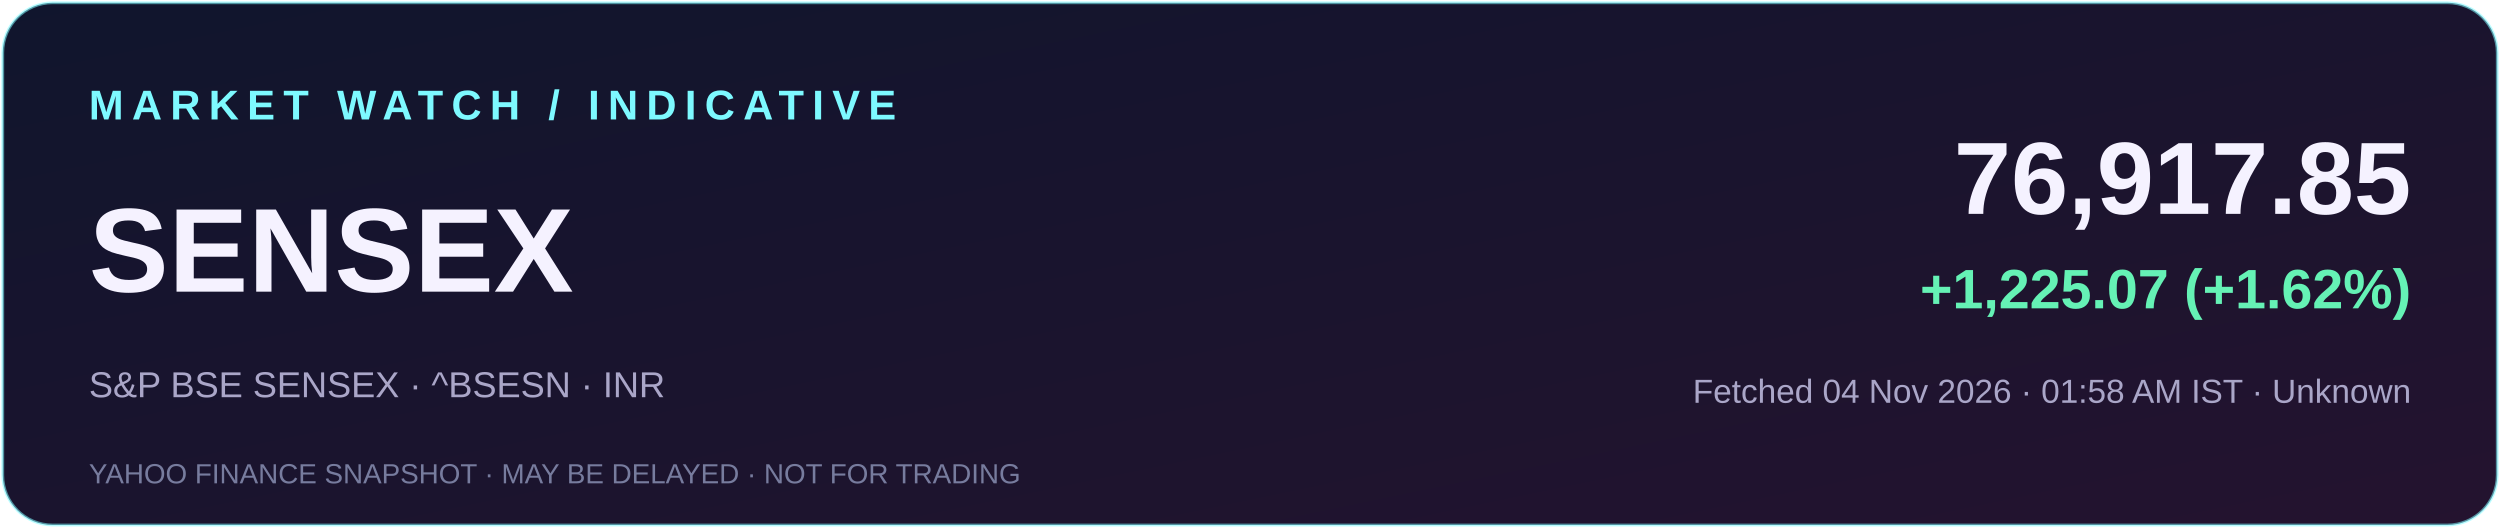
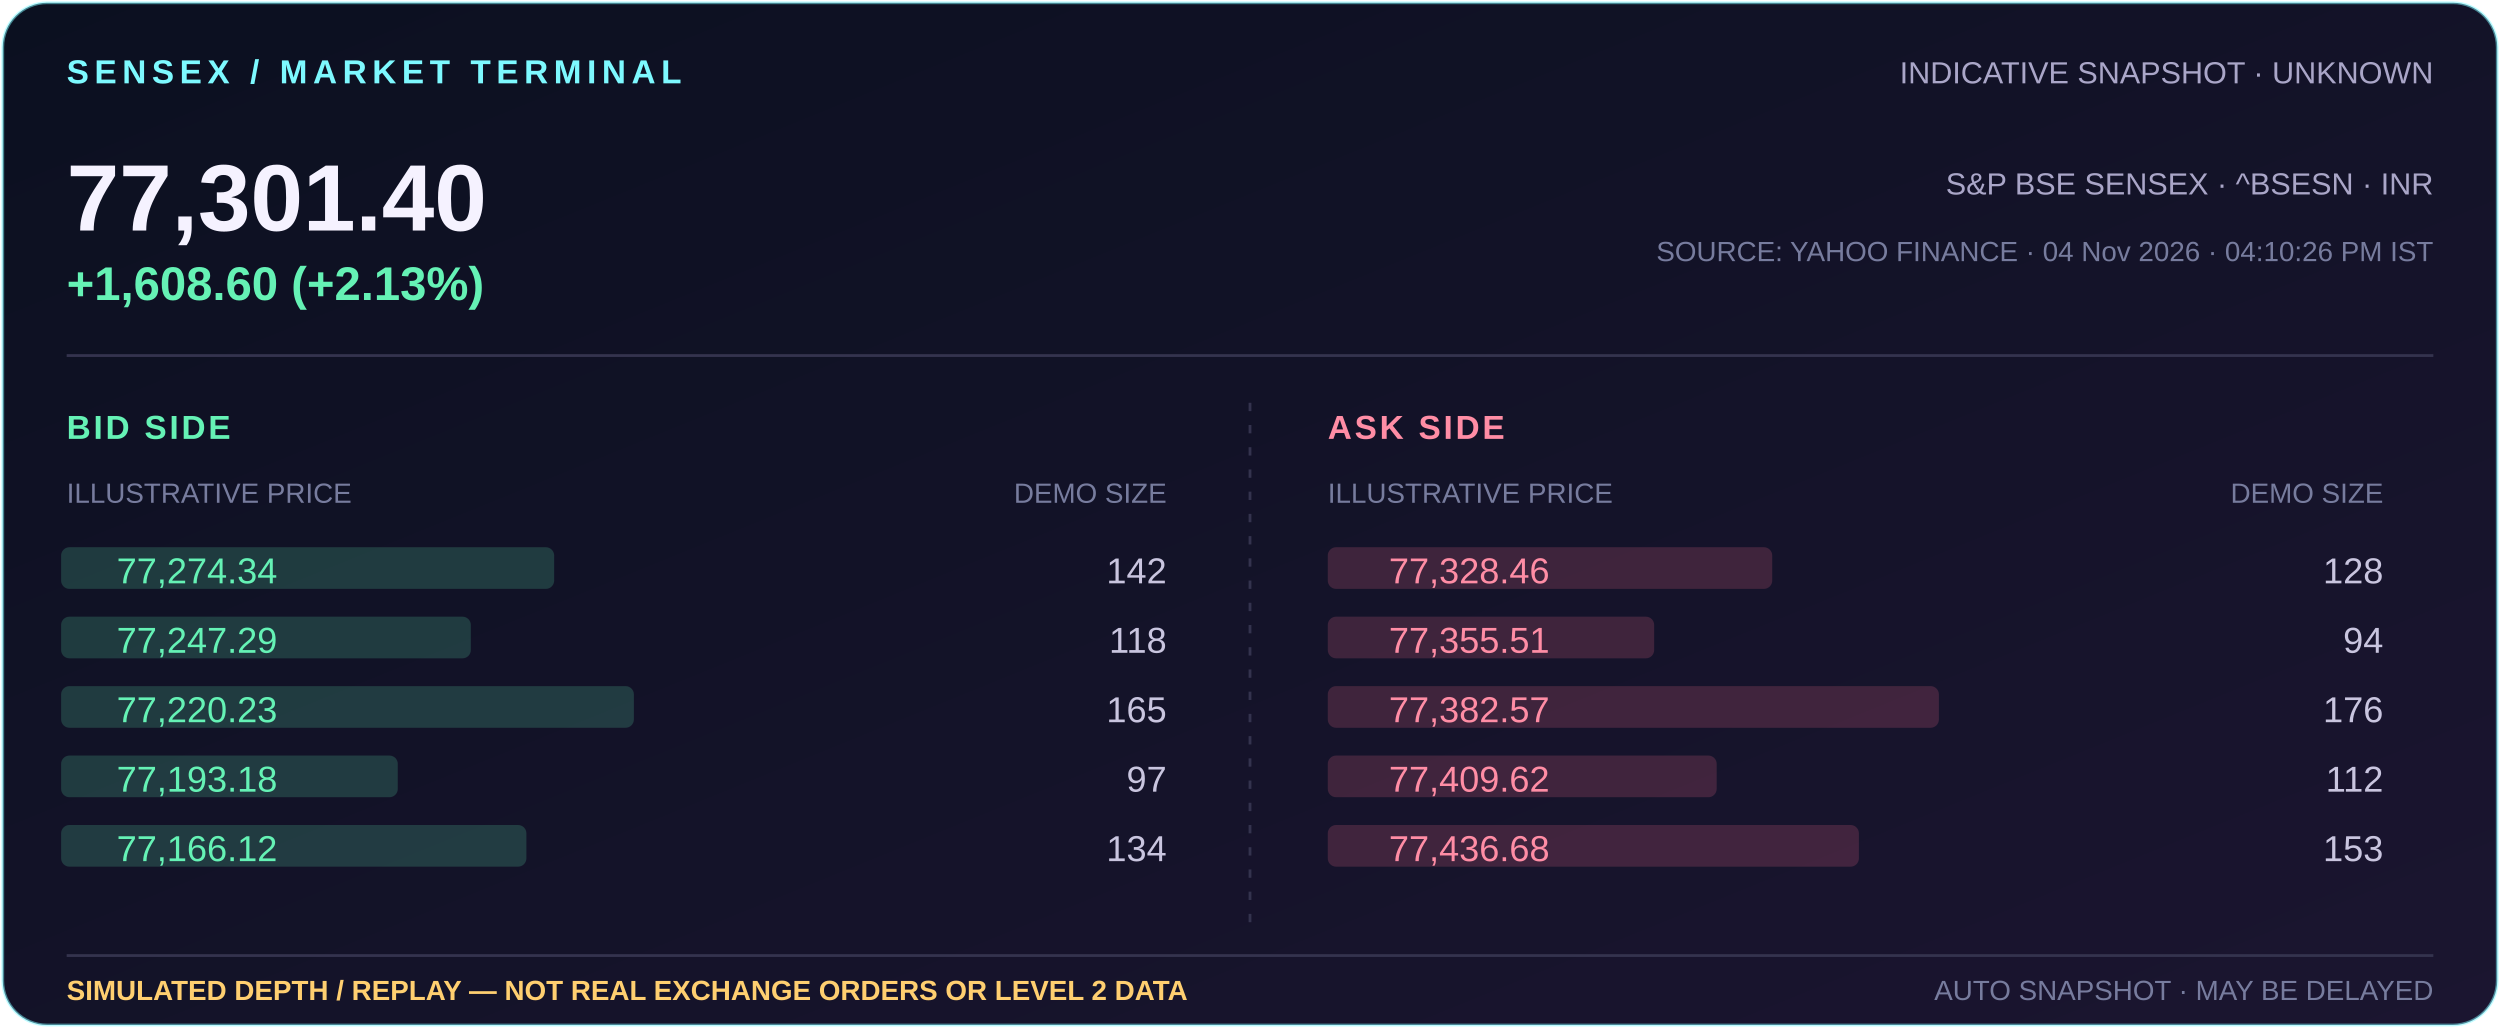
- <svg xmlns="http://www.w3.org/2000/svg" width="900" height="190" viewBox="0 0 900 190" role="img" aria-label="Indicative BSE Sensex 76,917.85, change +1,225.07 (+1.62%)">
+ <svg xmlns="http://www.w3.org/2000/svg" width="900" height="370" viewBox="0 0 900 370" role="img" aria-label="Indicative Sensex 77,301.40, +1,608.60 (+2.13%); simulated market depth illustration">
  <defs>
    <linearGradient id="bg" x1="0" y1="0" x2="1" y2="1">
-       <stop offset="0" stop-color="#10152d" />
-       <stop offset="1" stop-color="#24132f" />
+       <stop offset="0" stop-color="#0b1020" />
+       <stop offset="1" stop-color="#1b1530" />
    </linearGradient>
  </defs>
-   <rect x="1" y="1" width="898" height="188" rx="18" fill="url(#bg)" stroke="#7df9ff" stroke-opacity=".55" />
-   <text x="32" y="43" fill="#7df9ff" font-family="Arial,sans-serif" font-size="15" font-weight="700" letter-spacing="3">MARKET WATCH / INDICATIVE</text>
-   <text x="32" y="105" fill="#f5f2ff" font-family="Arial,sans-serif" font-size="43" font-weight="700">SENSEX</text>
-   <text x="32" y="143" fill="#aaa6c8" font-family="Arial,sans-serif" font-size="13">S&amp;P BSE SENSEX · ^BSESN · INR</text>
-   <text x="868" y="77" text-anchor="end" fill="#f5f2ff" font-family="Arial,sans-serif" font-size="37" font-weight="700">76,917.85</text>
-   <text x="868" y="111" text-anchor="end" fill="#65f2b5" font-family="Arial,sans-serif" font-size="20" font-weight="700">+1,225.07 (+1.62%)</text>
-   <text x="868" y="145" text-anchor="end" fill="#aaa6c8" font-family="Arial,sans-serif" font-size="12">Fetched 04 Nov 2026 · 01:58 AM IST · Unknown</text>
-   <text x="32" y="174" fill="#777c9e" font-family="Arial,sans-serif" font-size="10">YAHOO FINANCE SNAPSHOT · MAY BE DELAYED · NOT FOR TRADING</text>
+   <rect x="1" y="1" width="898" height="368" rx="16" fill="url(#bg)" stroke="#7df9ff" stroke-opacity=".5" />
+   <text x="24" y="30" fill="#7df9ff" font-family="Arial,sans-serif" font-size="12" font-weight="700" letter-spacing="2">SENSEX / MARKET TERMINAL</text>
+   <text x="876" y="30" text-anchor="end" fill="#aaa6c8" font-family="Arial,sans-serif" font-size="11">INDICATIVE SNAPSHOT · UNKNOWN</text>
+   <text x="24" y="83" fill="#f5f2ff" font-family="Arial,sans-serif" font-size="34" font-weight="700">77,301.40</text>
+   <text x="24" y="108" fill="#65f2b5" font-family="Arial,sans-serif" font-size="17" font-weight="700">+1,608.60 (+2.13%)</text>
+   <text x="876" y="70" text-anchor="end" fill="#aaa6c8" font-family="Arial,sans-serif" font-size="11">S&amp;P BSE SENSEX · ^BSESN · INR</text>
+   <text x="876" y="94" text-anchor="end" fill="#777c9e" font-family="Arial,sans-serif" font-size="10">SOURCE: YAHOO FINANCE · 04 Nov 2026 · 04:10:26 PM IST</text>
+   <path d="M24 128H876" stroke="#34334e" />
+   <text x="24" y="158" fill="#65f2b5" font-family="Arial,sans-serif" font-size="12" font-weight="700" letter-spacing="1">BID SIDE</text>
+   <text x="24" y="181" fill="#777c9e" font-family="Arial,sans-serif" font-size="10">ILLUSTRATIVE PRICE</text>
+   <text x="420" y="181" text-anchor="end" fill="#777c9e" font-family="Arial,sans-serif" font-size="10">DEMO SIZE</text>
+   <text x="478" y="158" fill="#ff8da5" font-family="Arial,sans-serif" font-size="12" font-weight="700" letter-spacing="1">ASK SIDE</text>
+   <text x="478" y="181" fill="#777c9e" font-family="Arial,sans-serif" font-size="10">ILLUSTRATIVE PRICE</text>
+   <text x="858" y="181" text-anchor="end" fill="#777c9e" font-family="Arial,sans-serif" font-size="10">DEMO SIZE</text>
+   <path d="M450 145V337" stroke="#34334e" stroke-dasharray="3 5" />
+   <rect x="478" y="197" width="160.0" height="15" rx="3" fill="#ff718f" opacity=".18" />
+   <text x="500" y="210" fill="#ff8da5" font-family="Arial,sans-serif" font-size="13">77,328.46</text>
+   <text x="858" y="210" text-anchor="end" fill="#c9c5df" font-family="Arial,sans-serif" font-size="13">128</text>
+   <rect x="22" y="197" width="177.5" height="15" rx="3" fill="#65f2b5" opacity=".18" />
+   <text x="42" y="210" fill="#65f2b5" font-family="Arial,sans-serif" font-size="13">77,274.34</text>
+   <text x="420" y="210" text-anchor="end" fill="#c9c5df" font-family="Arial,sans-serif" font-size="13">142</text>
+   <rect x="478" y="222" width="117.5" height="15" rx="3" fill="#ff718f" opacity=".18" />
+   <text x="500" y="235" fill="#ff8da5" font-family="Arial,sans-serif" font-size="13">77,355.51</text>
+   <text x="858" y="235" text-anchor="end" fill="#c9c5df" font-family="Arial,sans-serif" font-size="13">94</text>
+   <rect x="22" y="222" width="147.5" height="15" rx="3" fill="#65f2b5" opacity=".18" />
+   <text x="42" y="235" fill="#65f2b5" font-family="Arial,sans-serif" font-size="13">77,247.29</text>
+   <text x="420" y="235" text-anchor="end" fill="#c9c5df" font-family="Arial,sans-serif" font-size="13">118</text>
+   <rect x="478" y="247" width="220.0" height="15" rx="3" fill="#ff718f" opacity=".18" />
+   <text x="500" y="260" fill="#ff8da5" font-family="Arial,sans-serif" font-size="13">77,382.57</text>
+   <text x="858" y="260" text-anchor="end" fill="#c9c5df" font-family="Arial,sans-serif" font-size="13">176</text>
+   <rect x="22" y="247" width="206.2" height="15" rx="3" fill="#65f2b5" opacity=".18" />
+   <text x="42" y="260" fill="#65f2b5" font-family="Arial,sans-serif" font-size="13">77,220.23</text>
+   <text x="420" y="260" text-anchor="end" fill="#c9c5df" font-family="Arial,sans-serif" font-size="13">165</text>
+   <rect x="478" y="272" width="140.0" height="15" rx="3" fill="#ff718f" opacity=".18" />
+   <text x="500" y="285" fill="#ff8da5" font-family="Arial,sans-serif" font-size="13">77,409.62</text>
+   <text x="858" y="285" text-anchor="end" fill="#c9c5df" font-family="Arial,sans-serif" font-size="13">112</text>
+   <rect x="22" y="272" width="121.2" height="15" rx="3" fill="#65f2b5" opacity=".18" />
+   <text x="42" y="285" fill="#65f2b5" font-family="Arial,sans-serif" font-size="13">77,193.18</text>
+   <text x="420" y="285" text-anchor="end" fill="#c9c5df" font-family="Arial,sans-serif" font-size="13">97</text>
+   <rect x="478" y="297" width="191.2" height="15" rx="3" fill="#ff718f" opacity=".18" />
+   <text x="500" y="310" fill="#ff8da5" font-family="Arial,sans-serif" font-size="13">77,436.68</text>
+   <text x="858" y="310" text-anchor="end" fill="#c9c5df" font-family="Arial,sans-serif" font-size="13">153</text>
+   <rect x="22" y="297" width="167.5" height="15" rx="3" fill="#65f2b5" opacity=".18" />
+   <text x="42" y="310" fill="#65f2b5" font-family="Arial,sans-serif" font-size="13">77,166.12</text>
+   <text x="420" y="310" text-anchor="end" fill="#c9c5df" font-family="Arial,sans-serif" font-size="13">134</text>
+   <path d="M24 344H876" stroke="#34334e" />
+   <text x="24" y="360" fill="#ffcf70" font-family="Arial,sans-serif" font-size="10" font-weight="700">SIMULATED DEPTH / REPLAY — NOT REAL EXCHANGE ORDERS OR LEVEL 2 DATA</text>
+   <text x="876" y="360" text-anchor="end" fill="#777c9e" font-family="Arial,sans-serif" font-size="10">AUTO SNAPSHOT · MAY BE DELAYED</text>
</svg>
